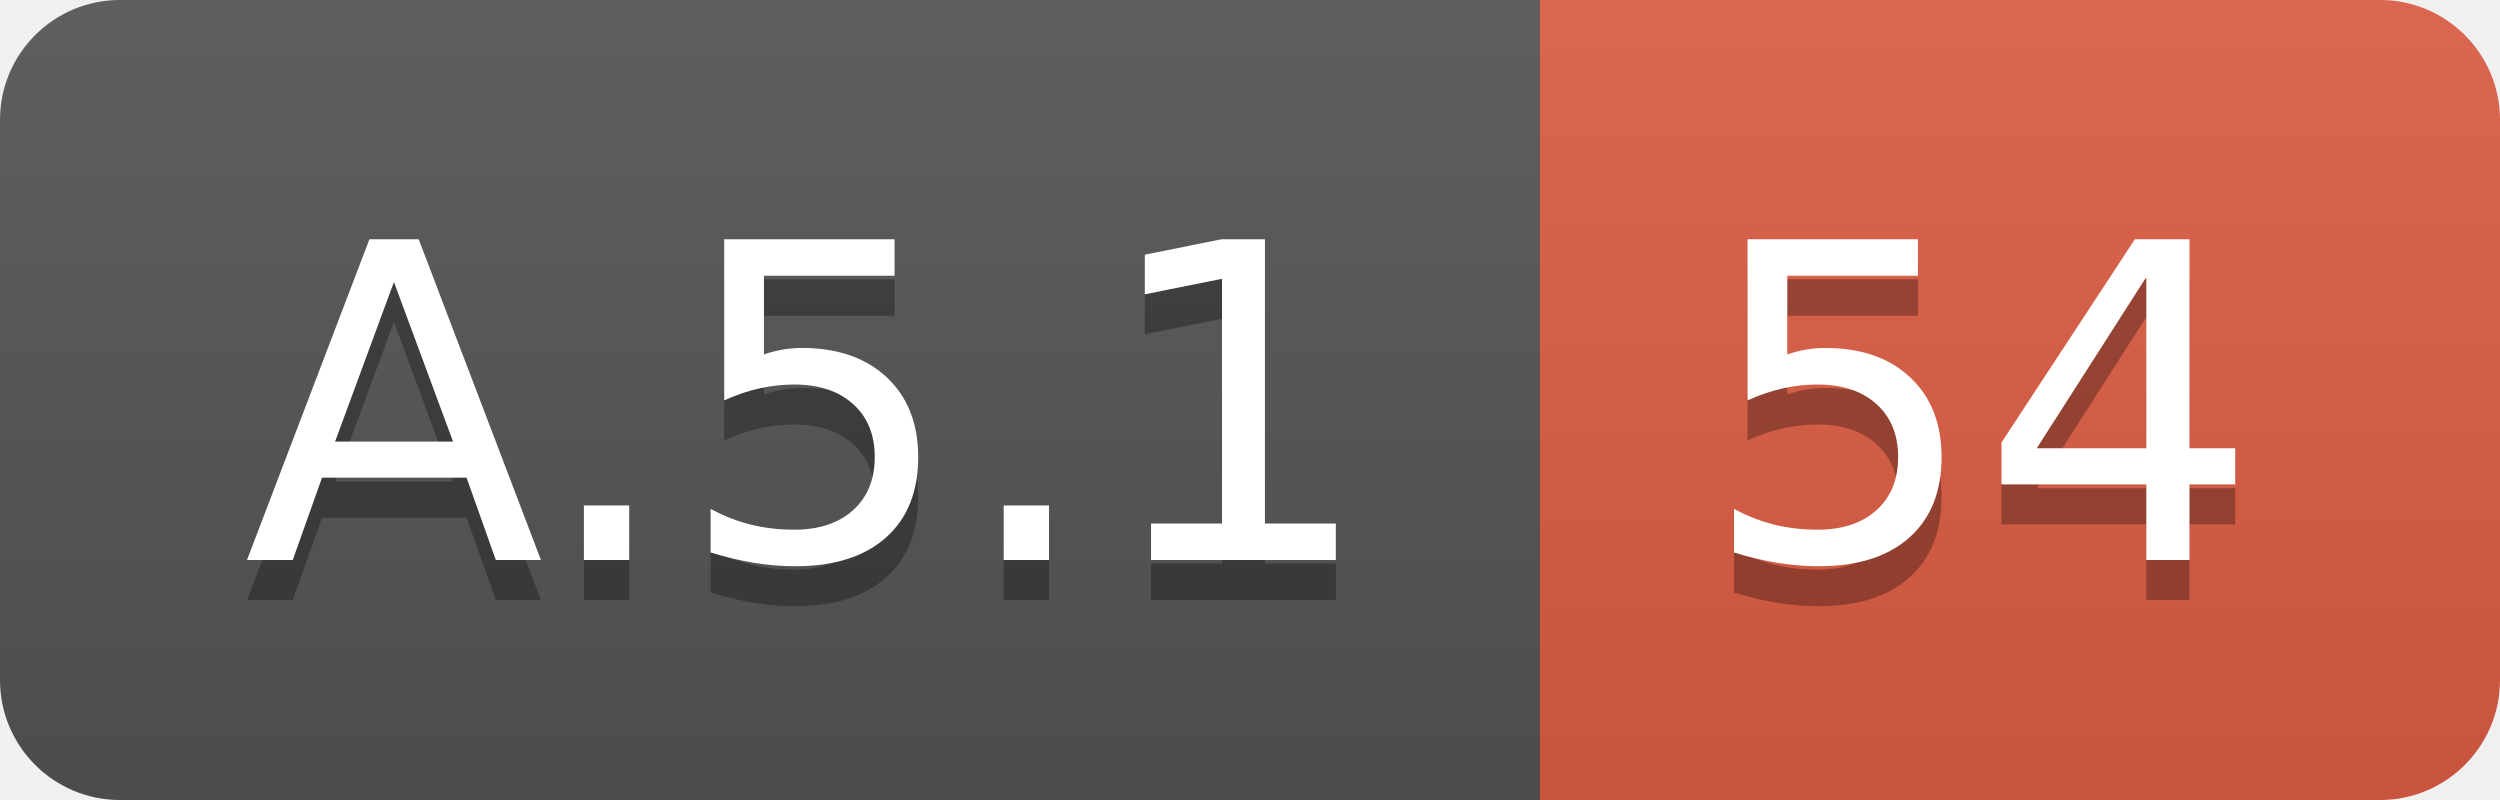
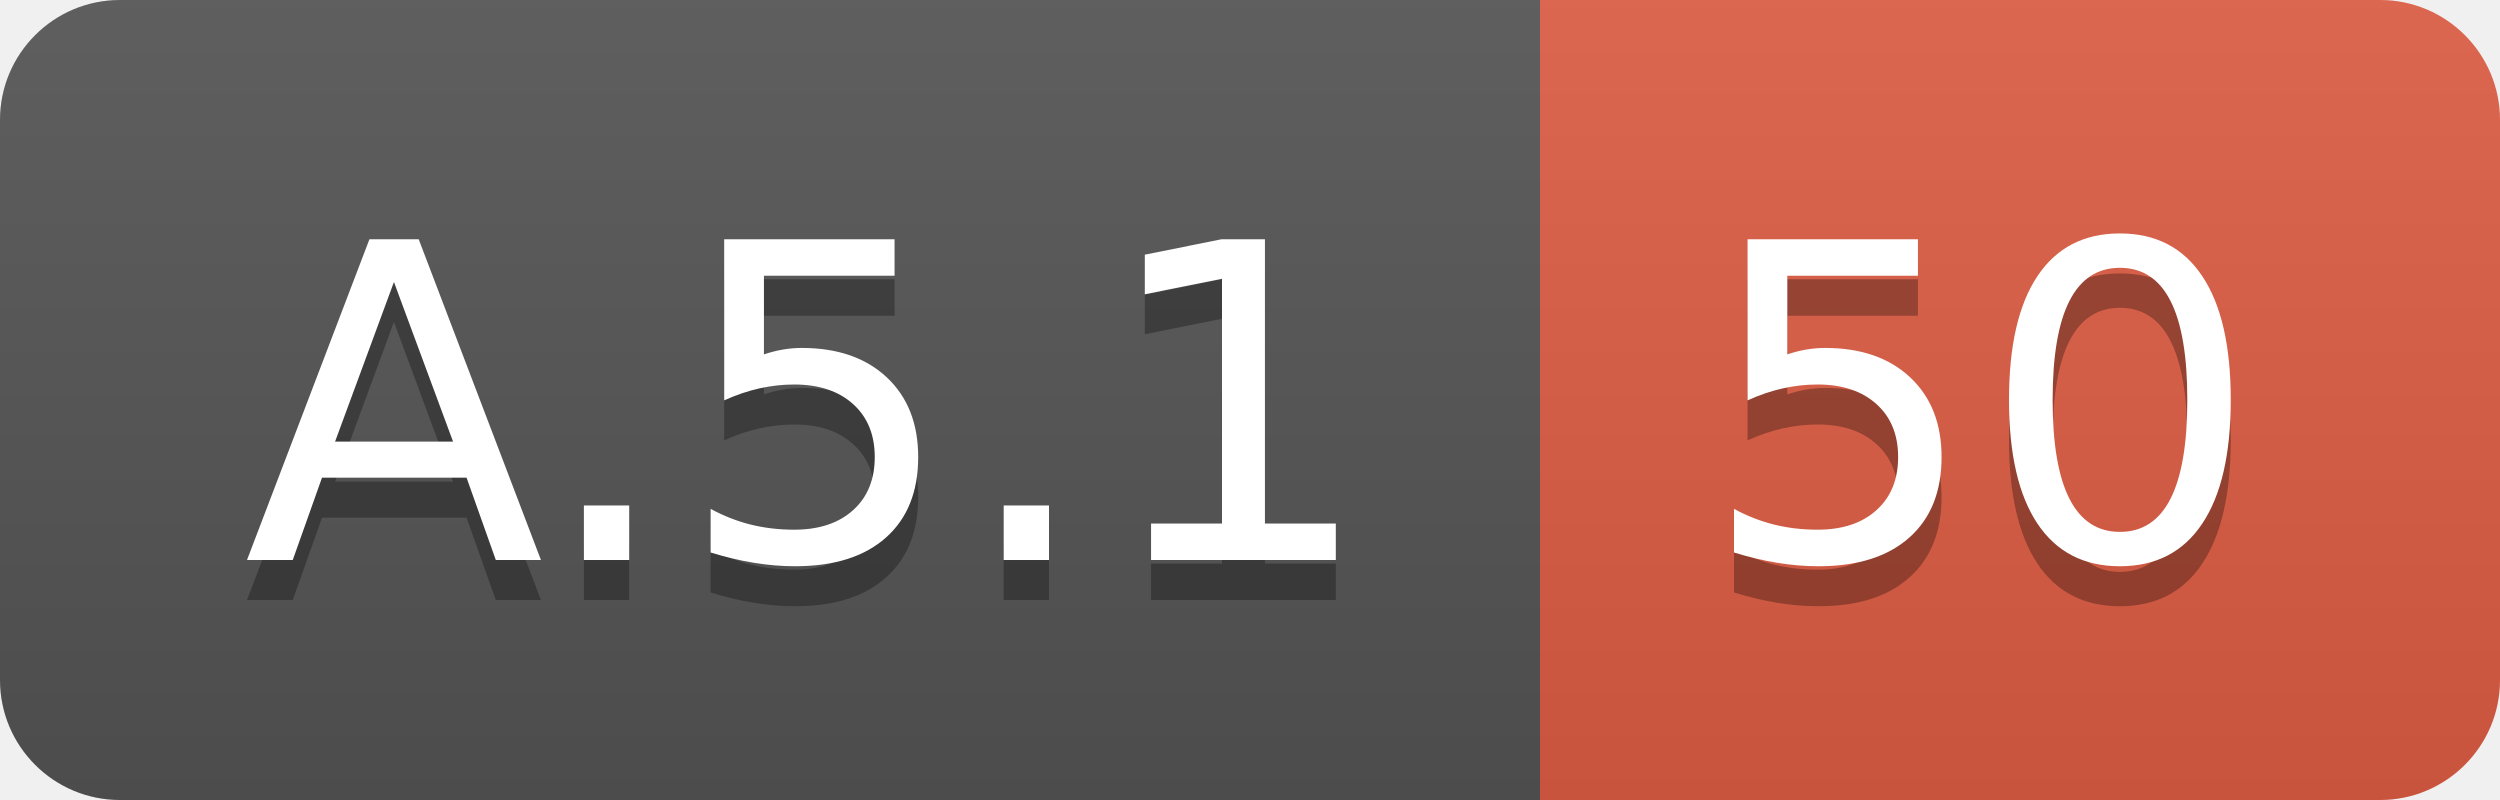
<svg xmlns="http://www.w3.org/2000/svg" width="62.5" height="20">
  <linearGradient id="smooth" x2="0" y2="100%">
    <stop offset="0" stop-color="#bbb" stop-opacity=".1" />
    <stop offset="1" stop-opacity=".1" />
  </linearGradient>
  <clipPath id="round">
    <rect width="62.5" height="20" rx="3" fill="#fff" />
  </clipPath>
  <g clip-path="url(#round)">
    <rect width="38.5" height="20" fill="#555" />
    <rect x="38.5" width="24.0" height="20" fill="#e05d44" />
    <rect width="62.5" height="20" fill="url(#smooth)" />
  </g>
  <g fill="#fff" text-anchor="middle" font-family="DejaVu Sans,Verdana,Geneva,sans-serif" font-size="110">
    <text x="202.5" y="150" fill="#010101" fill-opacity=".3" transform="scale(0.1)" textLength="285.0" lengthAdjust="spacing">A.5.1</text>
    <text x="202.5" y="140" transform="scale(0.1)" textLength="285.0" lengthAdjust="spacing">A.5.1</text>
-     <text x="495.0" y="150" fill="#010101" fill-opacity=".3" transform="scale(0.1)" textLength="140.0" lengthAdjust="spacing">54</text>
-     <text x="495.0" y="140" transform="scale(0.1)" textLength="140.0" lengthAdjust="spacing">54</text>
+     <text x="495.0" y="150" fill="#010101" fill-opacity=".3" transform="scale(0.1)" textLength="140.0" lengthAdjust="spacing">50</text>
+     <text x="495.0" y="140" transform="scale(0.1)" textLength="140.0" lengthAdjust="spacing">50</text>
  </g>
</svg>
